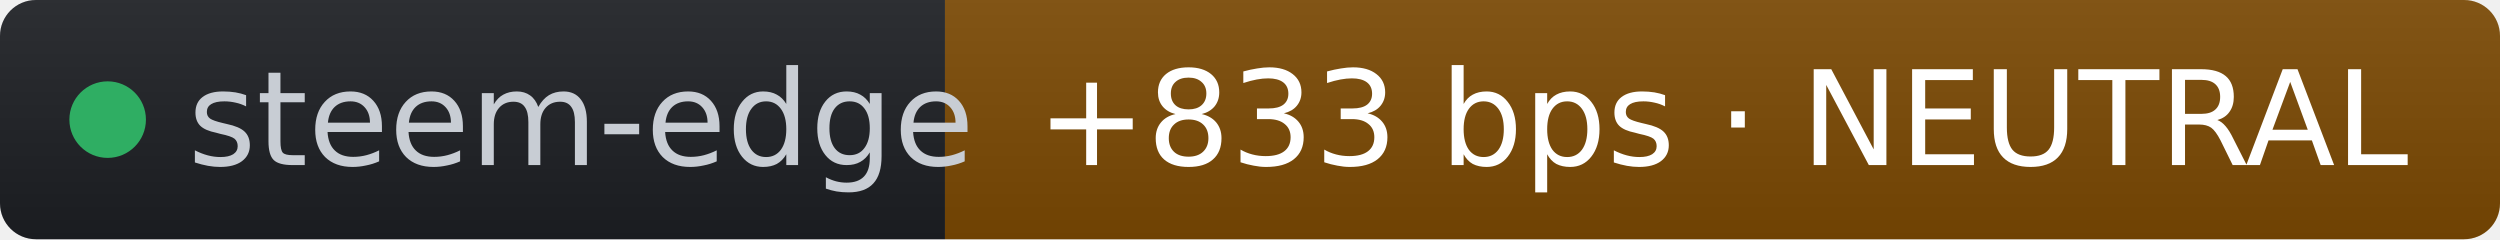
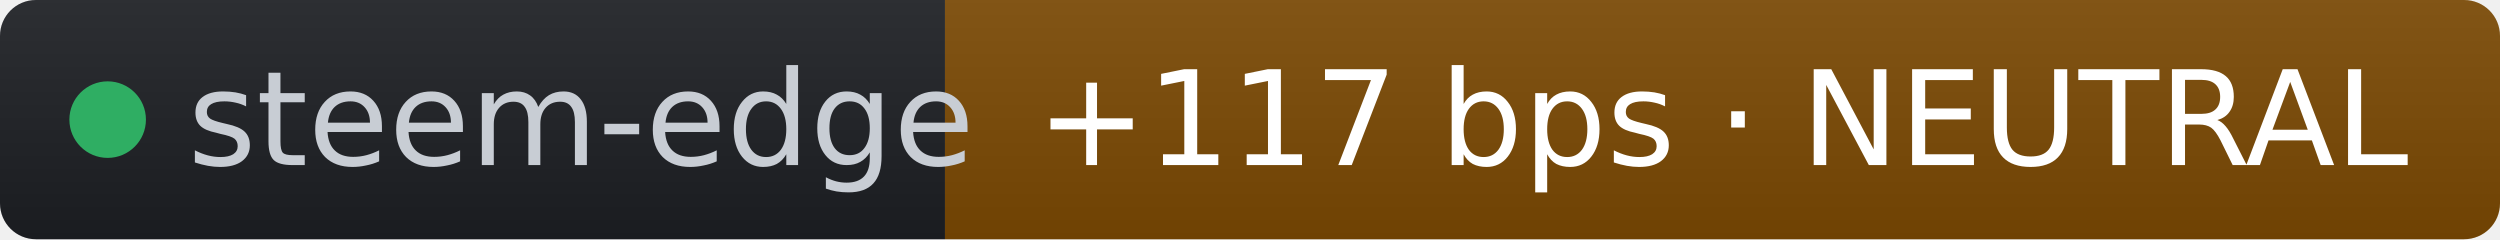
- <svg xmlns="http://www.w3.org/2000/svg" width="209" height="20" role="img" aria-label="steem-edge: +833 bps · NEUTRAL" viewBox="0 0 209 20" font-family="Verdana,Geneva,DejaVu Sans,sans-serif">
+ <svg xmlns="http://www.w3.org/2000/svg" width="209" height="20" role="img" aria-label="steem-edge: +117 bps · NEUTRAL" viewBox="0 0 209 20" font-family="Verdana,Geneva,DejaVu Sans,sans-serif">
  <linearGradient id="s" x2="0" y2="100%">
    <stop offset="0" stop-color="#bbb" stop-opacity=".1" />
    <stop offset="1" stop-opacity=".1" />
  </linearGradient>
  <clipPath id="r">
    <rect width="209" height="20" rx="3" fill="#fff" />
  </clipPath>
  <g clip-path="url(#r)">
    <rect width="79" height="20" fill="#1d1f24" />
    <rect x="79" width="130" height="20" fill="#7c4a03" />
    <rect width="209" height="20" fill="url(#s)" />
  </g>
  <g fill="#fff" text-anchor="middle" font-size="11">
    <circle cx="9" cy="10" r="3.2" fill="#2fae63" />
    <text x="15.7" y="13.8" fill="#c8cdd4" text-anchor="start">steem-edge</text>
-     <text x="144" y="13.8" fill="#ffffff">+833 bps · NEUTRAL</text>
+     <text x="144" y="13.8" fill="#ffffff">+117 bps · NEUTRAL</text>
  </g>
</svg>
